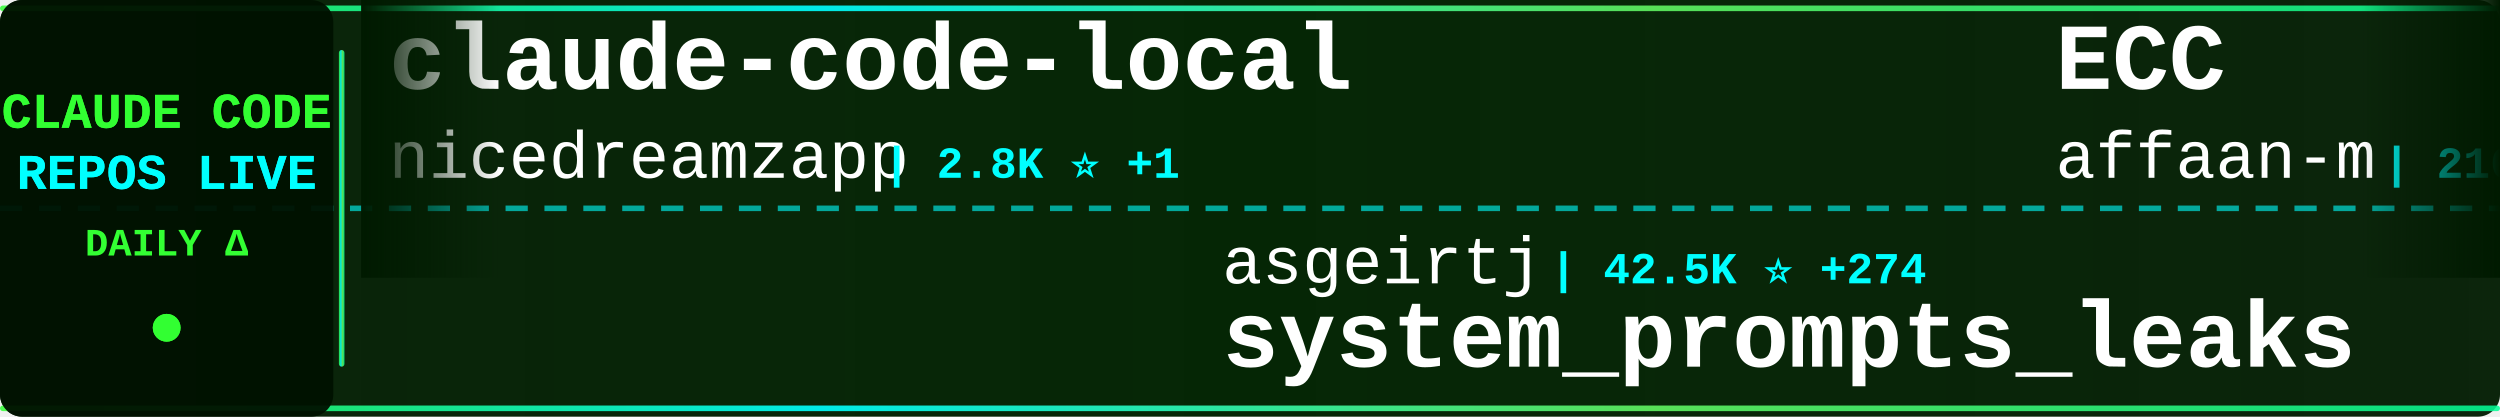
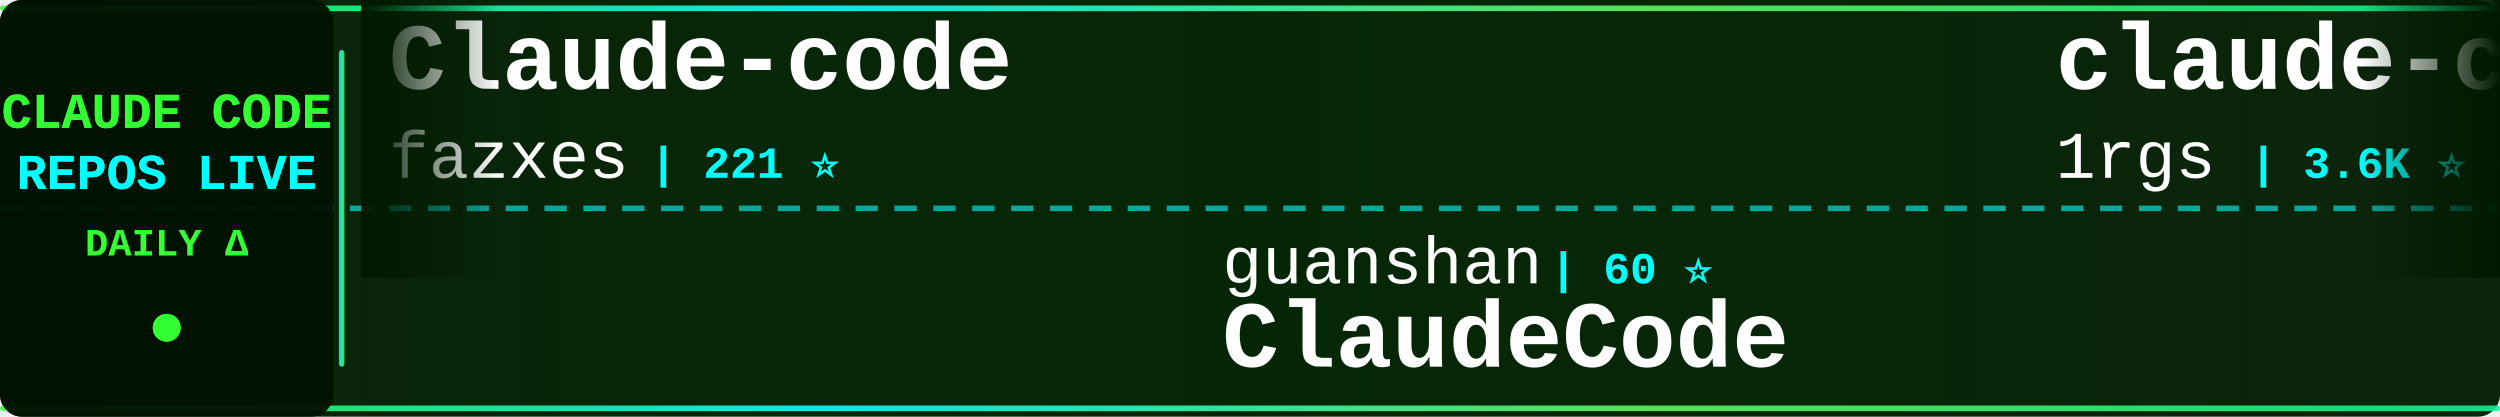
<svg xmlns="http://www.w3.org/2000/svg" width="900" height="150">
  <defs>
    <linearGradient id="tickerBg" x1="0%" y1="0%" x2="100%" y2="0%">
      <stop offset="0%" style="stop-color:#001a00;stop-opacity:0.95" />
      <stop offset="50%" style="stop-color:#002200;stop-opacity:0.98" />
      <stop offset="100%" style="stop-color:#001a00;stop-opacity:0.95" />
    </linearGradient>
    <linearGradient id="borderGrad" x1="0%" y1="0%" x2="100%" y2="0%">
      <stop offset="0%" style="stop-color:#33ff33;stop-opacity:0.85">
        <animate attributeName="stop-opacity" values="0.85;1;0.85" dur="2s" repeatCount="indefinite" />
      </stop>
      <stop offset="33%" style="stop-color:#00ffff;stop-opacity:0.9">
        <animate attributeName="stop-opacity" values="0.9;1;0.9" dur="2.2s" repeatCount="indefinite" />
      </stop>
      <stop offset="66%" style="stop-color:#66ff66;stop-opacity:0.85">
        <animate attributeName="stop-opacity" values="0.85;1;0.85" dur="1.8s" repeatCount="indefinite" />
      </stop>
      <stop offset="100%" style="stop-color:#00ff99;stop-opacity:0.85">
        <animate attributeName="stop-opacity" values="0.85;1;0.85" dur="2s" repeatCount="indefinite" />
      </stop>
    </linearGradient>
    <filter id="textGlow">
      <feGaussianBlur stdDeviation="0.1" result="coloredBlur" />
      <feMerge>
        <feMergeNode in="coloredBlur" />
        <feMergeNode in="SourceGraphic" />
      </feMerge>
    </filter>
    <filter id="metricGlow">
      <feGaussianBlur stdDeviation="0.2" result="coloredBlur" />
      <feMerge>
        <feMergeNode in="coloredBlur" />
        <feMergeNode in="SourceGraphic" />
      </feMerge>
    </filter>
    <linearGradient id="leftFade" x1="0%" y1="0%" x2="100%" y2="0%">
      <stop offset="0%" style="stop-color:#001a00;stop-opacity:1" />
      <stop offset="100%" style="stop-color:#001a00;stop-opacity:0" />
    </linearGradient>
    <linearGradient id="rightFade" x1="0%" y1="0%" x2="100%" y2="0%">
      <stop offset="0%" style="stop-color:#001a00;stop-opacity:0" />
      <stop offset="100%" style="stop-color:#001a00;stop-opacity:1" />
    </linearGradient>
  </defs>
  <rect width="900" height="150" fill="url(#tickerBg)" rx="8" />
  <rect x="0" y="2" width="900" height="2" fill="url(#borderGrad)" rx="1" />
  <rect x="0" y="146" width="900" height="2" fill="url(#borderGrad)" rx="1" />
  <line x1="0" y1="75" x2="900" y2="75" stroke="#00ffff" stroke-width="2" stroke-dasharray="8 6" opacity="0.6" />
  <rect x="0" y="0" width="120" height="150" fill="#001100" opacity="0.95" rx="8" />
  <text x="60" y="46" font-family="'Courier New', monospace" font-size="18" font-weight="bold" fill="#33ff33" text-anchor="middle" filter="url(#textGlow)">
    CLAUDE CODE
  </text>
  <text x="60" y="68" font-family="'Courier New', monospace" font-size="18" font-weight="bold" fill="#00ffff" text-anchor="middle" filter="url(#textGlow)">
    REPOS LIVE
  </text>
  <text x="60" y="92" font-family="'Courier New', monospace" font-size="14" font-weight="bold" fill="#33ff33" text-anchor="middle">
    DAILY Δ
  </text>
  <circle cx="60" cy="118" r="5" fill="#33ff33" filter="url(#metricGlow)">
    <animate attributeName="r" values="4;6;4" dur="1.5s" repeatCount="indefinite" />
    <animate attributeName="opacity" values="0.6;1;0.6" dur="1.5s" repeatCount="indefinite" />
  </circle>
  <rect x="122" y="18" width="2" height="114" fill="url(#borderGrad)" rx="1" />
  <clipPath id="tickerClip">
    <rect x="130" y="0" width="770" height="150" />
  </clipPath>
  <g clip-path="url(#tickerClip)">
    <g id="tickerItems">
      <animateTransform attributeName="transform" attributeType="XML" type="translate" from="0 0" to="-3000 0" dur="54s" repeatCount="indefinite" />
      <g transform="translate(0, 0)">
-         <text x="140" y="32" font-family="'Courier New', monospace" font-size="34" font-weight="bold" fill="#ffffff">claude-code-local</text>
-         <text x="140" y="64" font-family="'Courier New', monospace" font-size="24" font-weight="normal" fill="#ffffff" opacity="1.0">nicedreamzapp</text>
-         <text x="318" y="64" font-family="'Courier New', monospace" font-size="16" font-weight="bold" fill="#00ffff"> | 2.8K ⭐ +1</text>
+         <text x="140" y="32" font-family="'Courier New', monospace" font-size="34" font-weight="bold" fill="#ffffff">Claude-code</text>
+         <text x="140" y="64" font-family="'Courier New', monospace" font-size="24" font-weight="normal" fill="#ffffff" opacity="1.0">fazxes</text>
+         <text x="234" y="64" font-family="'Courier New', monospace" font-size="16" font-weight="bold" fill="#00ffff"> | 221 ⭐</text>
      </g>
      <g transform="translate(300, 0)">
-         <text x="140" y="102" font-family="'Courier New', monospace" font-size="24" font-weight="normal" fill="#ffffff" opacity="1.0">asgeirtj</text>
-         <text x="258" y="102" font-family="'Courier New', monospace" font-size="16" font-weight="bold" fill="#00ffff"> | 42.5K ⭐ +274</text>
-         <text x="140" y="132" font-family="'Courier New', monospace" font-size="34" font-weight="bold" fill="#ffffff">system_prompts_leaks</text>
+         <text x="140" y="102" font-family="'Courier New', monospace" font-size="24" font-weight="normal" fill="#ffffff" opacity="1.0">guanshan</text>
+         <text x="258" y="102" font-family="'Courier New', monospace" font-size="16" font-weight="bold" fill="#00ffff"> | 60 ⭐</text>
+         <text x="140" y="132" font-family="'Courier New', monospace" font-size="34" font-weight="bold" fill="#ffffff">ClaudeCode</text>
      </g>
      <g transform="translate(600, 0)">
-         <text x="140" y="32" font-family="'Courier New', monospace" font-size="34" font-weight="bold" fill="#ffffff">ECC</text>
-         <text x="140" y="64" font-family="'Courier New', monospace" font-size="24" font-weight="normal" fill="#ffffff" opacity="1.0">affaan-m</text>
-         <text x="258" y="64" font-family="'Courier New', monospace" font-size="16" font-weight="bold" fill="#00ffff"> | 216.2K ⭐ +709</text>
+         <text x="140" y="32" font-family="'Courier New', monospace" font-size="34" font-weight="bold" fill="#ffffff">claude-code-proxy</text>
+         <text x="140" y="64" font-family="'Courier New', monospace" font-size="24" font-weight="normal" fill="#ffffff" opacity="1.0">1rgs</text>
+         <text x="210" y="64" font-family="'Courier New', monospace" font-size="16" font-weight="bold" fill="#00ffff"> | 3.6K ⭐ +2</text>
      </g>
      <g transform="translate(900, 0)">
-         <text x="140" y="102" font-family="'Courier New', monospace" font-size="24" font-weight="normal" fill="#ffffff" opacity="1.0">lorryjovens-hub</text>
-         <text x="342" y="102" font-family="'Courier New', monospace" font-size="16" font-weight="bold" fill="#00ffff"> | 1.6K ⭐ +1</text>
-         <text x="140" y="132" font-family="'Courier New', monospace" font-size="34" font-weight="bold" fill="#ffffff">claude-code-rust</text>
+         <text x="140" y="102" font-family="'Courier New', monospace" font-size="24" font-weight="normal" fill="#ffffff" opacity="1.0">sugyan</text>
+         <text x="234" y="102" font-family="'Courier New', monospace" font-size="16" font-weight="bold" fill="#00ffff"> | 1.1K ⭐ +1</text>
+         <text x="140" y="132" font-family="'Courier New', monospace" font-size="34" font-weight="bold" fill="#ffffff">claude-code-webui</text>
      </g>
      <g transform="translate(1200, 0)">
-         <text x="140" y="32" font-family="'Courier New', monospace" font-size="34" font-weight="bold" fill="#ffffff">claude-code</text>
-         <text x="140" y="64" font-family="'Courier New', monospace" font-size="24" font-weight="normal" fill="#ffffff" opacity="1.0">lowcortisolprogrammer</text>
-         <text x="414" y="64" font-family="'Courier New', monospace" font-size="16" font-weight="bold" fill="#00ffff"> | 171 ⭐</text>
+         <text x="140" y="32" font-family="'Courier New', monospace" font-size="34" font-weight="bold" fill="#ffffff">Claude-Code</text>
+         <text x="140" y="64" font-family="'Courier New', monospace" font-size="24" font-weight="normal" fill="#ffffff" opacity="1.0">KPR111</text>
+         <text x="234" y="64" font-family="'Courier New', monospace" font-size="16" font-weight="bold" fill="#00ffff"> | 18 ⭐</text>
      </g>
      <g transform="translate(1500, 0)">
-         <text x="140" y="102" font-family="'Courier New', monospace" font-size="24" font-weight="normal" fill="#ffffff" opacity="1.0">yasasbanukaofficial</text>
-         <text x="390" y="102" font-family="'Courier New', monospace" font-size="16" font-weight="bold" fill="#00ffff"> | 3.5K ⭐ +10</text>
+         <text x="140" y="102" font-family="'Courier New', monospace" font-size="24" font-weight="normal" fill="#ffffff" opacity="1.0">anthropics</text>
+         <text x="282" y="102" font-family="'Courier New', monospace" font-size="16" font-weight="bold" fill="#00ffff"> | 151.4K ⭐ +506</text>
+         <text x="140" y="132" font-family="'Courier New', monospace" font-size="34" font-weight="bold" fill="#ffffff">skills</text>
+       </g>
+       <g transform="translate(1800, 0)">
+         <text x="140" y="32" font-family="'Courier New', monospace" font-size="34" font-weight="bold" fill="#ffffff">claude-code-action</text>
+         <text x="140" y="64" font-family="'Courier New', monospace" font-size="24" font-weight="normal" fill="#ffffff" opacity="1.0">anthropics</text>
+         <text x="282" y="64" font-family="'Courier New', monospace" font-size="16" font-weight="bold" fill="#00ffff"> | 8.0K ⭐ +18</text>
+       </g>
+       <g transform="translate(2100, 0)">
+         <text x="140" y="102" font-family="'Courier New', monospace" font-size="24" font-weight="normal" fill="#ffffff" opacity="1.0">codeaashu</text>
+         <text x="270" y="102" font-family="'Courier New', monospace" font-size="16" font-weight="bold" fill="#00ffff"> | 2.9K ⭐ +15</text>
        <text x="140" y="132" font-family="'Courier New', monospace" font-size="34" font-weight="bold" fill="#ffffff">claude-code</text>
      </g>
-       <g transform="translate(1800, 0)">
-         <text x="140" y="32" font-family="'Courier New', monospace" font-size="34" font-weight="bold" fill="#ffffff">claude-code-proxy</text>
-         <text x="140" y="64" font-family="'Courier New', monospace" font-size="24" font-weight="normal" fill="#ffffff" opacity="1.0">fuergaosi233</text>
-         <text x="306" y="64" font-family="'Courier New', monospace" font-size="16" font-weight="bold" fill="#00ffff"> | 2.7K ⭐ +1</text>
-       </g>
-       <g transform="translate(2100, 0)">
-         <text x="140" y="102" font-family="'Courier New', monospace" font-size="24" font-weight="normal" fill="#ffffff" opacity="1.0">Chachamaru127</text>
-         <text x="318" y="102" font-family="'Courier New', monospace" font-size="16" font-weight="bold" fill="#00ffff"> | 2.8K ⭐ +15</text>
-         <text x="140" y="132" font-family="'Courier New', monospace" font-size="34" font-weight="bold" fill="#ffffff">claude-code-harness</text>
-       </g>
      <g transform="translate(2400, 0)">
-         <text x="140" y="32" font-family="'Courier New', monospace" font-size="34" font-weight="bold" fill="#ffffff">claude-code-best-practic...</text>
-         <text x="140" y="64" font-family="'Courier New', monospace" font-size="24" font-weight="normal" fill="#ffffff" opacity="1.0">shanraisshan</text>
-         <text x="306" y="64" font-family="'Courier New', monospace" font-size="16" font-weight="bold" fill="#00ffff"> | 57.9K ⭐ +124</text>
+         <text x="140" y="32" font-family="'Courier New', monospace" font-size="34" font-weight="bold" fill="#ffffff">claude-code-telegram</text>
+         <text x="140" y="64" font-family="'Courier New', monospace" font-size="24" font-weight="normal" fill="#ffffff" opacity="1.0">RichardAtCT</text>
+         <text x="294" y="64" font-family="'Courier New', monospace" font-size="16" font-weight="bold" fill="#00ffff"> | 2.7K ⭐ +2</text>
      </g>
      <g transform="translate(2700, 0)">
-         <text x="140" y="102" font-family="'Courier New', monospace" font-size="24" font-weight="normal" fill="#ffffff" opacity="1.0">OneRedOak</text>
-         <text x="270" y="102" font-family="'Courier New', monospace" font-size="16" font-weight="bold" fill="#00ffff"> | 3.8K ⭐</text>
-         <text x="140" y="132" font-family="'Courier New', monospace" font-size="34" font-weight="bold" fill="#ffffff">claude-code-workflows</text>
+         <text x="140" y="102" font-family="'Courier New', monospace" font-size="24" font-weight="normal" fill="#ffffff" opacity="1.0">carlvellotti</text>
+         <text x="306" y="102" font-family="'Courier New', monospace" font-size="16" font-weight="bold" fill="#00ffff"> | 2.1K ⭐ +1</text>
+         <text x="140" y="132" font-family="'Courier New', monospace" font-size="34" font-weight="bold" fill="#ffffff">claude-code-pm-course</text>
      </g>
      <g transform="translate(3000, 0)">
-         <text x="140" y="32" font-family="'Courier New', monospace" font-size="34" font-weight="bold" fill="#ffffff">claude-code-local</text>
-         <text x="140" y="64" font-family="'Courier New', monospace" font-size="24" font-weight="normal" fill="#ffffff" opacity="1.0">nicedreamzapp</text>
-         <text x="318" y="64" font-family="'Courier New', monospace" font-size="16" font-weight="bold" fill="#00ffff"> | 2.8K ⭐ +1</text>
+         <text x="140" y="32" font-family="'Courier New', monospace" font-size="34" font-weight="bold" fill="#ffffff">Claude-code</text>
+         <text x="140" y="64" font-family="'Courier New', monospace" font-size="24" font-weight="normal" fill="#ffffff" opacity="1.0">fazxes</text>
+         <text x="234" y="64" font-family="'Courier New', monospace" font-size="16" font-weight="bold" fill="#00ffff"> | 221 ⭐</text>
      </g>
      <g transform="translate(3300, 0)">
-         <text x="140" y="102" font-family="'Courier New', monospace" font-size="24" font-weight="normal" fill="#ffffff" opacity="1.0">asgeirtj</text>
-         <text x="258" y="102" font-family="'Courier New', monospace" font-size="16" font-weight="bold" fill="#00ffff"> | 42.5K ⭐ +274</text>
-         <text x="140" y="132" font-family="'Courier New', monospace" font-size="34" font-weight="bold" fill="#ffffff">system_prompts_leaks</text>
+         <text x="140" y="102" font-family="'Courier New', monospace" font-size="24" font-weight="normal" fill="#ffffff" opacity="1.0">guanshan</text>
+         <text x="258" y="102" font-family="'Courier New', monospace" font-size="16" font-weight="bold" fill="#00ffff"> | 60 ⭐</text>
+         <text x="140" y="132" font-family="'Courier New', monospace" font-size="34" font-weight="bold" fill="#ffffff">ClaudeCode</text>
      </g>
      <g transform="translate(3600, 0)">
-         <text x="140" y="32" font-family="'Courier New', monospace" font-size="34" font-weight="bold" fill="#ffffff">ECC</text>
-         <text x="140" y="64" font-family="'Courier New', monospace" font-size="24" font-weight="normal" fill="#ffffff" opacity="1.0">affaan-m</text>
-         <text x="258" y="64" font-family="'Courier New', monospace" font-size="16" font-weight="bold" fill="#00ffff"> | 216.2K ⭐ +709</text>
+         <text x="140" y="32" font-family="'Courier New', monospace" font-size="34" font-weight="bold" fill="#ffffff">claude-code-proxy</text>
+         <text x="140" y="64" font-family="'Courier New', monospace" font-size="24" font-weight="normal" fill="#ffffff" opacity="1.0">1rgs</text>
+         <text x="210" y="64" font-family="'Courier New', monospace" font-size="16" font-weight="bold" fill="#00ffff"> | 3.6K ⭐ +2</text>
      </g>
      <g transform="translate(3900, 0)">
-         <text x="140" y="102" font-family="'Courier New', monospace" font-size="24" font-weight="normal" fill="#ffffff" opacity="1.0">lorryjovens-hub</text>
-         <text x="342" y="102" font-family="'Courier New', monospace" font-size="16" font-weight="bold" fill="#00ffff"> | 1.6K ⭐ +1</text>
-         <text x="140" y="132" font-family="'Courier New', monospace" font-size="34" font-weight="bold" fill="#ffffff">claude-code-rust</text>
+         <text x="140" y="102" font-family="'Courier New', monospace" font-size="24" font-weight="normal" fill="#ffffff" opacity="1.0">sugyan</text>
+         <text x="234" y="102" font-family="'Courier New', monospace" font-size="16" font-weight="bold" fill="#00ffff"> | 1.1K ⭐ +1</text>
+         <text x="140" y="132" font-family="'Courier New', monospace" font-size="34" font-weight="bold" fill="#ffffff">claude-code-webui</text>
      </g>
    </g>
  </g>
  <rect x="130" y="0" width="50" height="100" fill="url(#leftFade)" />
  <rect x="850" y="0" width="50" height="100" fill="url(#rightFade)" />
</svg>
